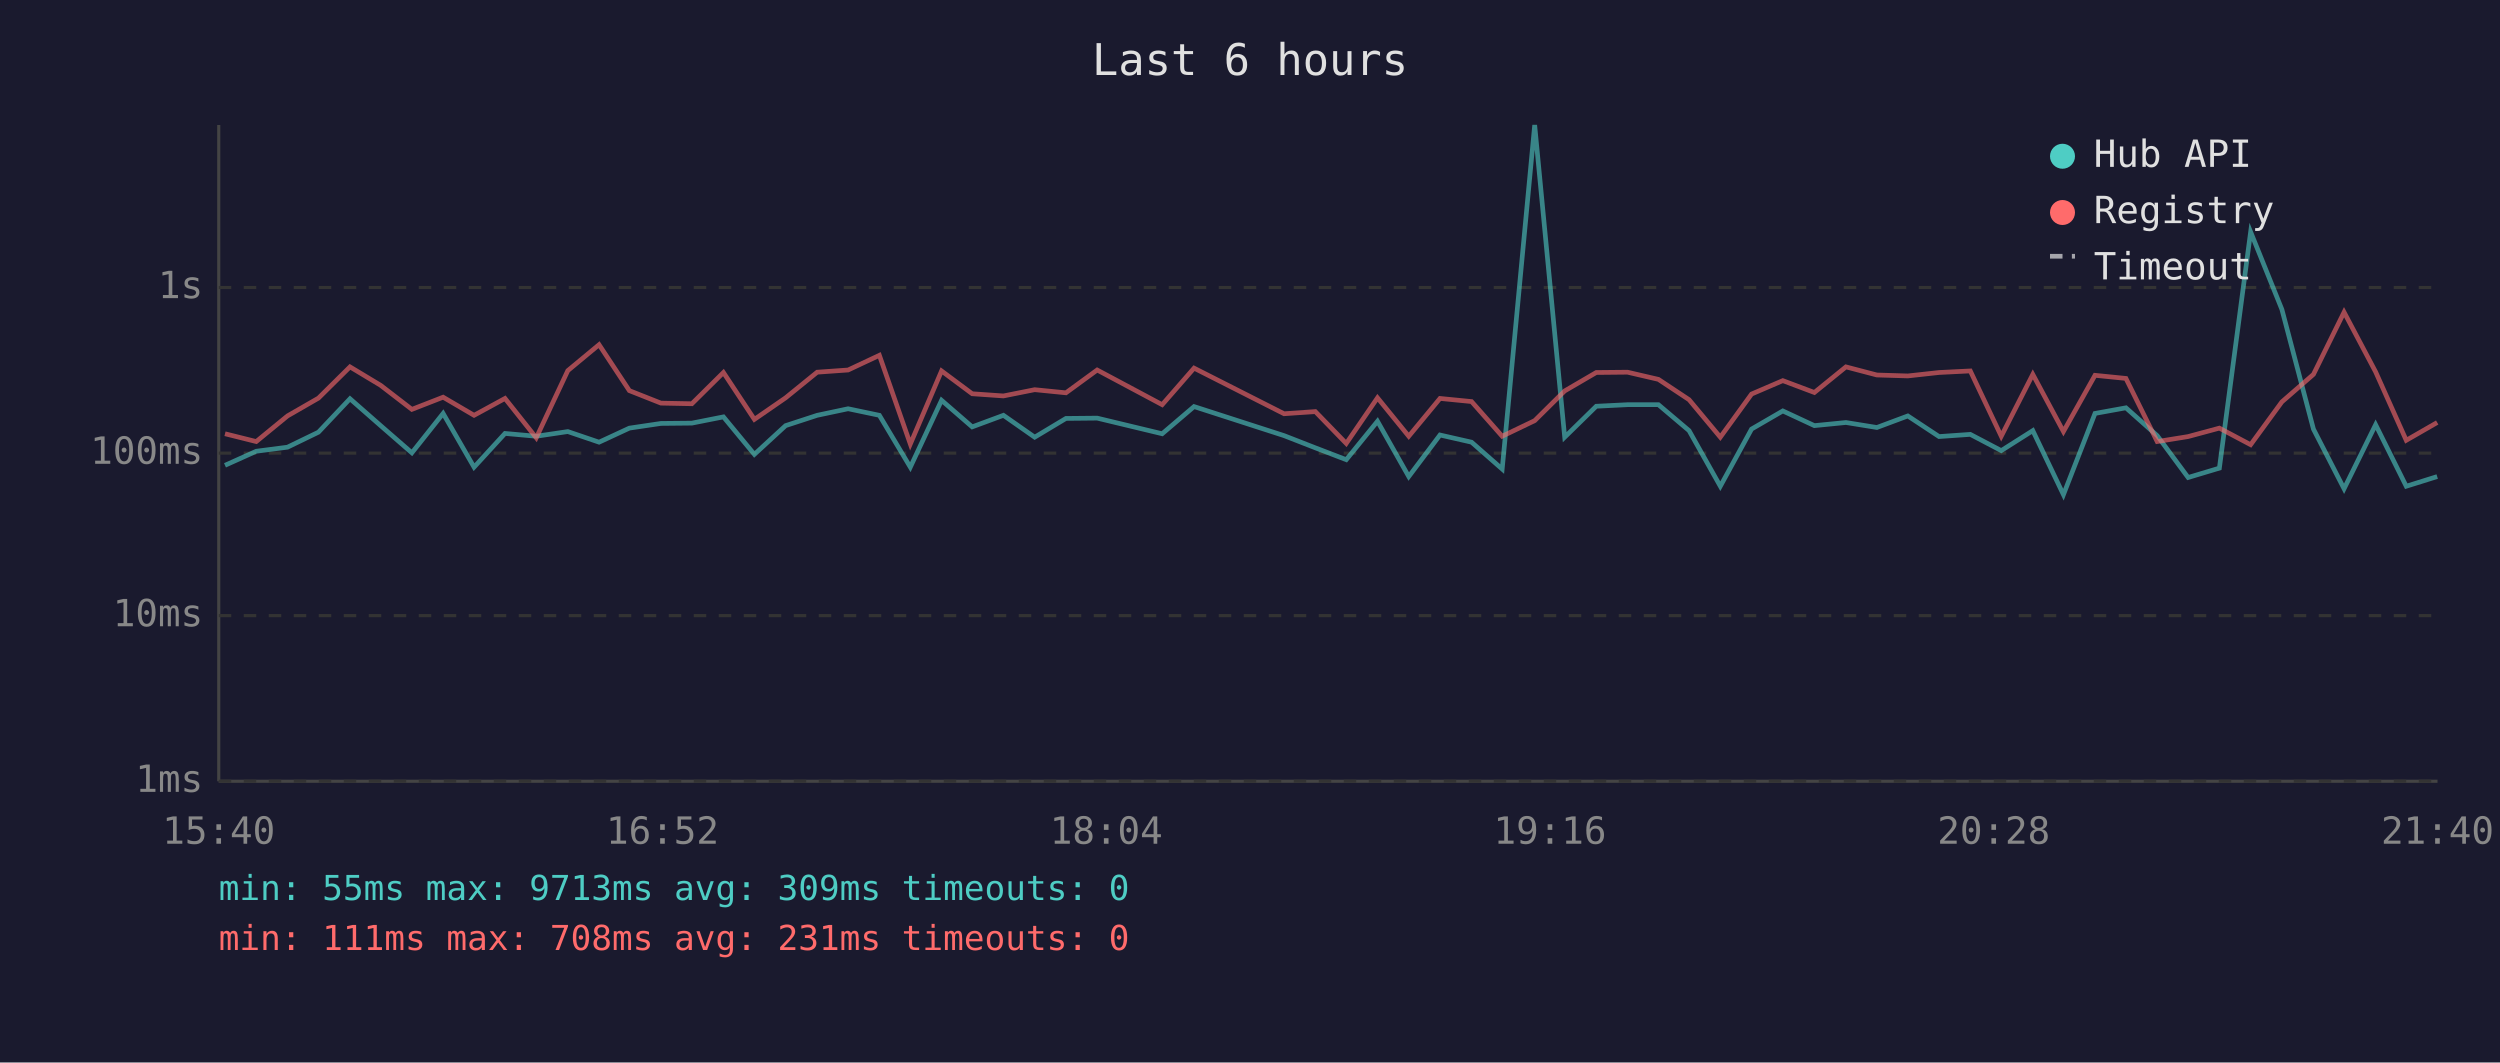
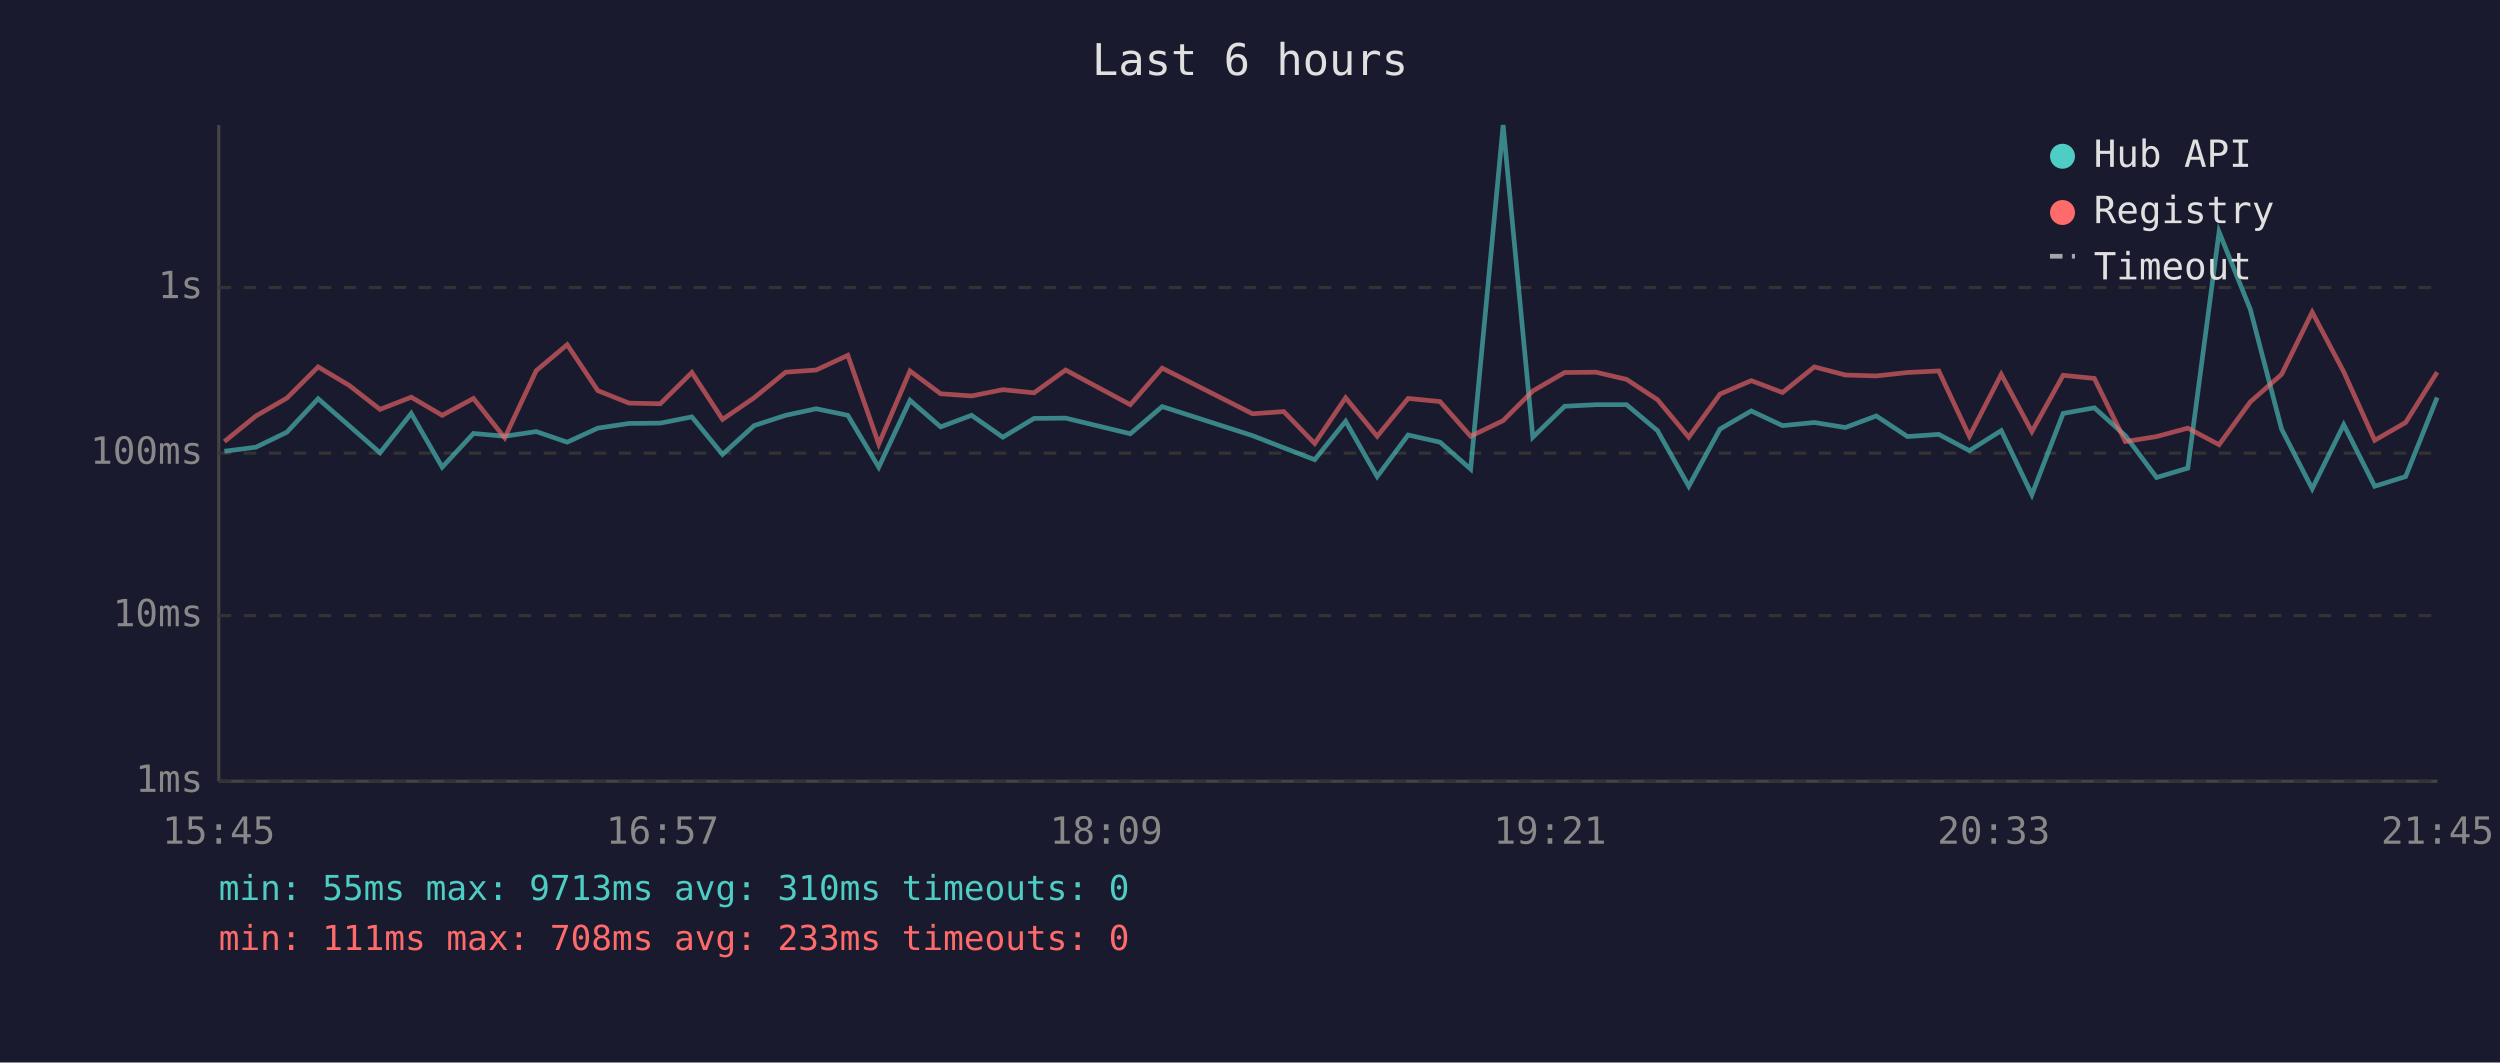
<svg xmlns="http://www.w3.org/2000/svg" viewBox="0 0 800 340" font-family="monospace" font-size="12">
  <rect width="800" height="340" fill="#1a1a2e" />
  <text x="400" y="24" fill="#e0e0e0" font-size="14" text-anchor="middle">Last 6 hours</text>
  <line x1="70" y1="40" x2="70" y2="250" stroke="#444" stroke-width="1" />
  <line x1="70" y1="250" x2="780" y2="250" stroke="#444" stroke-width="1" />
  <line x1="70" y1="250" x2="780" y2="250" stroke="#333" stroke-width="1" stroke-dasharray="4" />
  <text x="65" y="250" fill="#888" text-anchor="end" dominant-baseline="middle">1ms</text>
  <line x1="70" y1="197" x2="780" y2="197" stroke="#333" stroke-width="1" stroke-dasharray="4" />
  <text x="65" y="197" fill="#888" text-anchor="end" dominant-baseline="middle">10ms</text>
  <line x1="70" y1="145" x2="780" y2="145" stroke="#333" stroke-width="1" stroke-dasharray="4" />
  <text x="65" y="145" fill="#888" text-anchor="end" dominant-baseline="middle">100ms</text>
  <line x1="70" y1="92" x2="780" y2="92" stroke="#333" stroke-width="1" stroke-dasharray="4" />
  <text x="65" y="92" fill="#888" text-anchor="end" dominant-baseline="middle">1s</text>
-   <text x="70" y="270" fill="#888" text-anchor="middle">15:40</text>
-   <text x="212" y="270" fill="#888" text-anchor="middle">16:52</text>
-   <text x="354" y="270" fill="#888" text-anchor="middle">18:04</text>
-   <text x="496" y="270" fill="#888" text-anchor="middle">19:16</text>
-   <text x="638" y="270" fill="#888" text-anchor="middle">20:28</text>
-   <text x="780" y="270" fill="#888" text-anchor="middle">21:40</text>
-   <polyline points="72.0,148.9 82.0,144.4 92.0,143.1 101.9,138.3 112.0,127.6 121.8,136.2 131.8,144.9 141.8,132.3 151.7,149.5 161.6,138.7 171.6,139.6 181.7,138.1 191.7,141.5 201.4,137.0 211.5,135.5 221.4,135.4 231.5,133.4 241.4,145.4 251.4,136.2 261.5,132.9 271.4,130.8 281.4,132.9 291.3,149.5 301.3,128.1 311.1,136.6 321.1,132.9 331.1,139.9 341.1,133.9 351.1,133.8 371.9,138.8 382.1,130.1 410.9,139.4 420.9,143.3 430.8,147.1 440.8,134.8 450.8,152.5 460.8,139.2 470.9,141.5 480.7,150.1 491.1,40.0 500.7,139.9 510.8,130.0 520.8,129.5 530.7,129.5 540.5,137.8 550.5,155.6 560.5,137.3 570.5,131.5 580.6,136.2 590.7,135.2 600.6,136.8 610.5,133.1 620.5,139.7 630.5,139.0 640.4,144.2 650.5,137.8 660.3,158.3 670.4,132.3 680.3,130.5 690.3,139.4 700.2,152.8 710.2,149.8 720.2,74.2 730.2,99.0 740.3,137.3 750.1,156.4 760.2,135.9 770.0,155.6 779.9,152.5" fill="none" stroke="#4ecdc4" stroke-width="1.5" opacity="0.6" />
-   <polyline points="72.0,138.8 82.0,141.3 92.0,133.1 101.9,127.4 112.0,117.4 121.8,123.3 131.8,131.0 141.8,127.1 151.7,132.9 161.6,127.5 171.6,140.1 181.7,118.6 191.7,110.3 201.4,125.0 211.5,129.0 221.4,129.2 231.5,119.2 241.4,134.2 251.4,127.3 261.5,119.1 271.4,118.4 281.4,113.7 291.3,142.1 301.3,118.7 311.1,126.0 321.1,126.7 331.1,124.7 341.1,125.7 351.1,118.4 371.9,129.5 382.1,117.8 410.9,132.4 420.9,131.7 430.8,141.9 440.8,127.3 450.8,139.6 460.8,127.5 470.9,128.5 480.7,139.6 491.1,134.6 500.7,125.1 510.8,119.2 520.8,119.1 530.7,121.4 540.5,127.9 550.5,139.9 560.5,126.1 570.5,121.8 580.6,125.6 590.7,117.4 600.6,120.0 610.5,120.3 620.5,119.2 630.5,118.7 640.4,139.6 650.5,119.8 660.3,138.1 670.4,120.1 680.3,121.1 690.3,141.3 700.2,139.7 710.2,137.0 720.2,142.3 730.2,128.6 740.3,119.8 750.1,99.9 760.2,119.0 770.0,140.9 779.9,135.2" fill="none" stroke="#ff6b6b" stroke-width="1.5" opacity="0.6" />
+   <text x="70" y="270" fill="#888" text-anchor="middle">15:45</text>
+   <text x="212" y="270" fill="#888" text-anchor="middle">16:57</text>
+   <text x="354" y="270" fill="#888" text-anchor="middle">18:09</text>
+   <text x="496" y="270" fill="#888" text-anchor="middle">19:21</text>
+   <text x="638" y="270" fill="#888" text-anchor="middle">20:33</text>
+   <text x="780" y="270" fill="#888" text-anchor="middle">21:45</text>
+   <polyline points="71.8,144.4 81.9,143.1 91.8,138.3 101.8,127.6 111.7,136.2 121.6,144.9 131.6,132.3 141.5,149.5 151.5,138.7 161.5,139.6 171.6,138.1 181.5,141.5 191.3,137.0 201.3,135.5 211.3,135.4 221.4,133.4 231.2,145.4 241.3,136.2 251.4,132.9 261.2,130.8 271.3,132.9 281.2,149.5 291.2,128.1 301.0,136.6 310.9,132.9 320.9,139.9 330.9,133.9 341.0,133.8 361.7,138.8 371.9,130.1 400.8,139.4 410.8,143.3 420.7,147.1 430.6,134.8 440.7,152.5 450.6,139.2 460.8,141.5 470.6,150.1 481.0,40.0 490.5,139.9 500.7,130.0 510.7,129.5 520.5,129.5 530.4,137.8 540.4,155.6 550.4,137.3 560.4,131.5 570.4,136.2 580.6,135.2 590.5,136.8 600.4,133.1 610.4,139.7 620.4,139.0 630.2,144.2 640.4,137.8 650.2,158.3 660.2,132.3 670.2,130.5 680.1,139.4 690.1,152.8 700.1,149.8 710.1,74.2 720.1,99.0 730.1,137.3 739.9,156.4 750.0,135.9 759.9,155.6 769.8,152.5 779.9,127.2" fill="none" stroke="#4ecdc4" stroke-width="1.5" opacity="0.6" />
+   <polyline points="71.8,141.3 81.9,133.1 91.8,127.4 101.8,117.4 111.7,123.3 121.6,131.0 131.6,127.1 141.5,132.9 151.5,127.5 161.5,140.1 171.6,118.6 181.5,110.3 191.3,125.0 201.3,129.0 211.3,129.2 221.4,119.2 231.2,134.2 241.3,127.3 251.4,119.1 261.2,118.4 271.3,113.7 281.2,142.1 291.2,118.7 301.0,126.0 310.9,126.7 320.9,124.7 330.9,125.7 341.0,118.4 361.7,129.5 371.9,117.8 400.8,132.4 410.8,131.7 420.7,141.9 430.6,127.3 440.7,139.6 450.6,127.5 460.8,128.5 470.6,139.6 481.0,134.6 490.5,125.1 500.7,119.2 510.7,119.1 520.5,121.4 530.4,127.9 540.4,139.9 550.4,126.1 560.4,121.8 570.4,125.6 580.6,117.4 590.5,120.0 600.4,120.3 610.4,119.2 620.4,118.7 630.2,139.6 640.4,119.8 650.2,138.1 660.2,120.1 670.2,121.1 680.1,141.3 690.1,139.7 700.1,137.0 710.1,142.3 720.1,128.6 730.1,119.8 739.9,99.9 750.0,119.0 759.9,140.9 769.8,135.2 779.9,119.1" fill="none" stroke="#ff6b6b" stroke-width="1.5" opacity="0.6" />
  <circle cx="660" cy="50" r="4" fill="#4ecdc4" />
  <text x="670" y="50" fill="#e0e0e0" dominant-baseline="middle">Hub API</text>
  <circle cx="660" cy="68" r="4" fill="#ff6b6b" />
  <text x="670" y="68" fill="#e0e0e0" dominant-baseline="middle">Registry</text>
  <line x1="656" y1="82" x2="664" y2="82" stroke="#e0e0e0" stroke-width="1.5" stroke-dasharray="4,3" opacity="0.7" />
  <text x="670" y="86" fill="#e0e0e0" dominant-baseline="middle">Timeout</text>
-   <text x="70" y="288" fill="#4ecdc4" font-size="11">min: 55ms  max: 9713ms  avg: 309ms  timeouts: 0</text>
-   <text x="70" y="304" fill="#ff6b6b" font-size="11">min: 111ms  max: 708ms  avg: 231ms  timeouts: 0</text>
+   <text x="70" y="288" fill="#4ecdc4" font-size="11">min: 55ms  max: 9713ms  avg: 310ms  timeouts: 0</text>
+   <text x="70" y="304" fill="#ff6b6b" font-size="11">min: 111ms  max: 708ms  avg: 233ms  timeouts: 0</text>
</svg>
